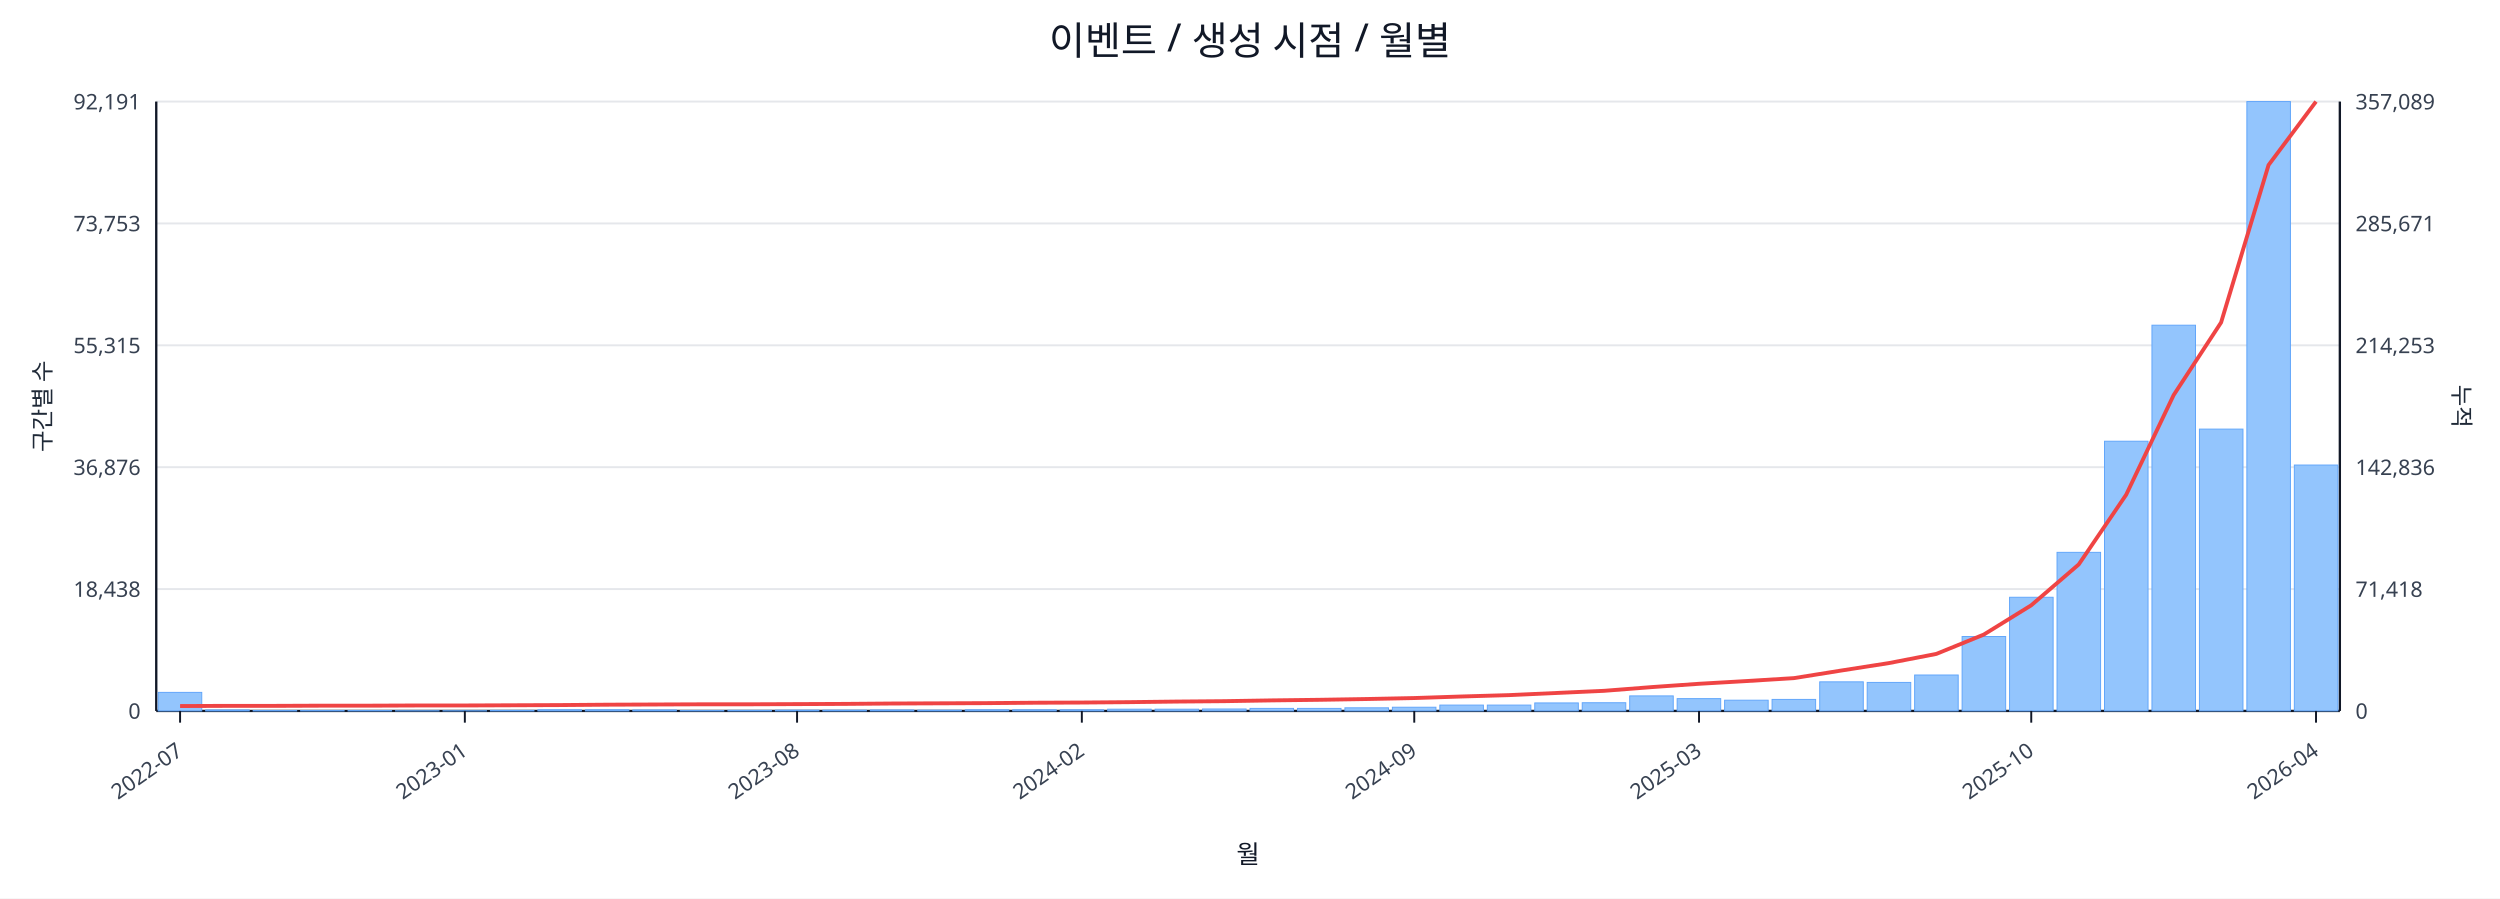
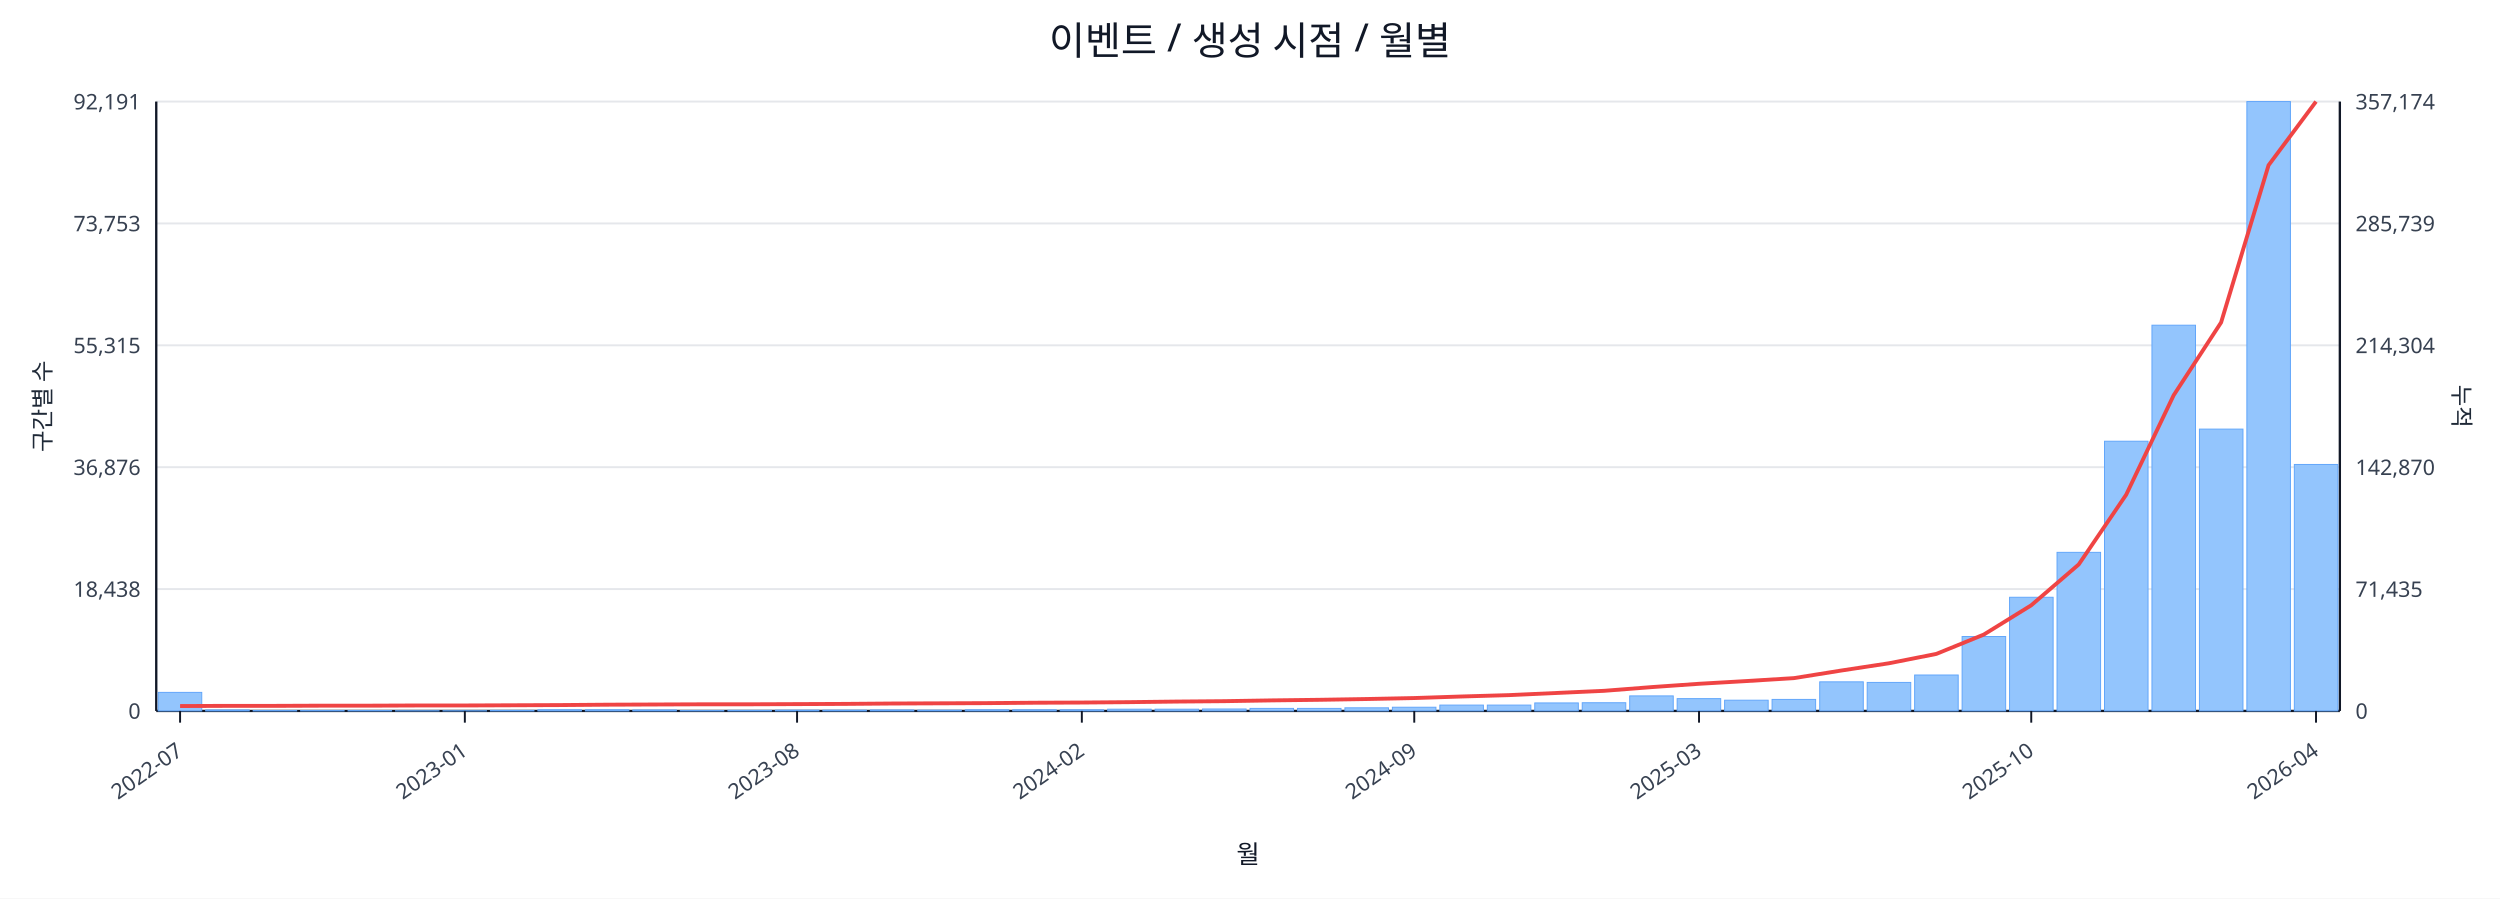
<svg xmlns="http://www.w3.org/2000/svg" width="1280" height="460" viewBox="0 0 1280 460">
  <rect x="0" y="0" width="100%" height="100%" fill="#ffffff" />
  <text x="640.0" y="28" font-size="20" text-anchor="middle" font-family="sans-serif" fill="#111827">이벤트 / 생성 시점 / 월별</text>
  <line x1="80.0" y1="52.0" x2="1198.0" y2="52.0" stroke="#e5e7eb" stroke-width="1" />
  <text x="72.0" y="56.0" font-size="11" text-anchor="end" font-family="sans-serif" fill="#374151">92,191</text>
-   <text x="1206.0" y="56.0" font-size="11" text-anchor="start" font-family="sans-serif" fill="#374151">357,089</text>
+   <text x="1206.0" y="56.0" font-size="11" text-anchor="start" font-family="sans-serif" fill="#374151">357,174</text>
  <line x1="80.0" y1="114.4" x2="1198.0" y2="114.4" stroke="#e5e7eb" stroke-width="1" />
  <text x="72.0" y="118.4" font-size="11" text-anchor="end" font-family="sans-serif" fill="#374151">73,753</text>
-   <text x="1206.0" y="118.4" font-size="11" text-anchor="start" font-family="sans-serif" fill="#374151">285,671</text>
+   <text x="1206.0" y="118.4" font-size="11" text-anchor="start" font-family="sans-serif" fill="#374151">285,739</text>
  <line x1="80.0" y1="176.8" x2="1198.0" y2="176.8" stroke="#e5e7eb" stroke-width="1" />
  <text x="72.0" y="180.8" font-size="11" text-anchor="end" font-family="sans-serif" fill="#374151">55,315</text>
-   <text x="1206.0" y="180.8" font-size="11" text-anchor="start" font-family="sans-serif" fill="#374151">214,253</text>
+   <text x="1206.0" y="180.8" font-size="11" text-anchor="start" font-family="sans-serif" fill="#374151">214,304</text>
  <line x1="80.0" y1="239.2" x2="1198.0" y2="239.2" stroke="#e5e7eb" stroke-width="1" />
  <text x="72.0" y="243.2" font-size="11" text-anchor="end" font-family="sans-serif" fill="#374151">36,876</text>
-   <text x="1206.0" y="243.2" font-size="11" text-anchor="start" font-family="sans-serif" fill="#374151">142,836</text>
+   <text x="1206.0" y="243.2" font-size="11" text-anchor="start" font-family="sans-serif" fill="#374151">142,870</text>
  <line x1="80.0" y1="301.6" x2="1198.0" y2="301.6" stroke="#e5e7eb" stroke-width="1" />
  <text x="72.0" y="305.6" font-size="11" text-anchor="end" font-family="sans-serif" fill="#374151">18,438</text>
-   <text x="1206.0" y="305.6" font-size="11" text-anchor="start" font-family="sans-serif" fill="#374151">71,418</text>
+   <text x="1206.0" y="305.6" font-size="11" text-anchor="start" font-family="sans-serif" fill="#374151">71,435</text>
  <line x1="80.0" y1="364.0" x2="1198.0" y2="364.0" stroke="#e5e7eb" stroke-width="1" />
  <text x="72.0" y="368.0" font-size="11" text-anchor="end" font-family="sans-serif" fill="#374151">0</text>
  <text x="1206.0" y="368.0" font-size="11" text-anchor="start" font-family="sans-serif" fill="#374151">0</text>
  <line x1="80.0" y1="364.0" x2="1198.0" y2="364.0" stroke="#111827" stroke-width="1.2" />
  <line x1="80.0" y1="52.0" x2="80.0" y2="364.0" stroke="#111827" stroke-width="1.2" />
  <line x1="1198.0" y1="52.0" x2="1198.0" y2="364.0" stroke="#111827" stroke-width="1.2" />
  <rect x="81.0" y="354.5" width="22.3" height="9.5" fill="#93c5fd" stroke="#60a5fa" stroke-width="0.5" />
  <rect x="105.3" y="363.5" width="22.3" height="0.5" fill="#93c5fd" stroke="#60a5fa" stroke-width="0.5" />
  <rect x="129.6" y="363.8" width="22.3" height="0.2" fill="#93c5fd" stroke="#60a5fa" stroke-width="0.5" />
  <rect x="153.9" y="363.8" width="22.3" height="0.2" fill="#93c5fd" stroke="#60a5fa" stroke-width="0.5" />
  <rect x="178.2" y="363.8" width="22.3" height="0.2" fill="#93c5fd" stroke="#60a5fa" stroke-width="0.5" />
  <rect x="202.5" y="363.9" width="22.3" height="0.1" fill="#93c5fd" stroke="#60a5fa" stroke-width="0.5" />
  <rect x="226.8" y="363.9" width="22.3" height="0.1" fill="#93c5fd" stroke="#60a5fa" stroke-width="0.5" />
  <rect x="251.1" y="363.7" width="22.3" height="0.3" fill="#93c5fd" stroke="#60a5fa" stroke-width="0.5" />
  <rect x="275.4" y="363.4" width="22.3" height="0.6" fill="#93c5fd" stroke="#60a5fa" stroke-width="0.5" />
  <rect x="299.7" y="363.4" width="22.3" height="0.6" fill="#93c5fd" stroke="#60a5fa" stroke-width="0.5" />
  <rect x="324.0" y="363.5" width="22.3" height="0.5" fill="#93c5fd" stroke="#60a5fa" stroke-width="0.5" />
  <rect x="348.3" y="363.8" width="22.3" height="0.2" fill="#93c5fd" stroke="#60a5fa" stroke-width="0.5" />
  <rect x="372.7" y="363.7" width="22.3" height="0.3" fill="#93c5fd" stroke="#60a5fa" stroke-width="0.5" />
  <rect x="397.0" y="363.6" width="22.3" height="0.4" fill="#93c5fd" stroke="#60a5fa" stroke-width="0.5" />
  <rect x="421.3" y="363.6" width="22.3" height="0.4" fill="#93c5fd" stroke="#60a5fa" stroke-width="0.5" />
  <rect x="445.6" y="363.5" width="22.3" height="0.5" fill="#93c5fd" stroke="#60a5fa" stroke-width="0.5" />
  <rect x="469.9" y="363.6" width="22.3" height="0.4" fill="#93c5fd" stroke="#60a5fa" stroke-width="0.5" />
  <rect x="494.2" y="363.4" width="22.3" height="0.6" fill="#93c5fd" stroke="#60a5fa" stroke-width="0.5" />
  <rect x="518.5" y="363.4" width="22.3" height="0.6" fill="#93c5fd" stroke="#60a5fa" stroke-width="0.5" />
  <rect x="542.8" y="363.4" width="22.3" height="0.6" fill="#93c5fd" stroke="#60a5fa" stroke-width="0.5" />
  <rect x="567.1" y="363.1" width="22.3" height="0.9" fill="#93c5fd" stroke="#60a5fa" stroke-width="0.5" />
  <rect x="591.4" y="363.1" width="22.3" height="0.9" fill="#93c5fd" stroke="#60a5fa" stroke-width="0.5" />
  <rect x="615.7" y="363.0" width="22.3" height="1.0" fill="#93c5fd" stroke="#60a5fa" stroke-width="0.5" />
  <rect x="640.0" y="362.7" width="22.3" height="1.3" fill="#93c5fd" stroke="#60a5fa" stroke-width="0.5" />
  <rect x="664.3" y="362.7" width="22.3" height="1.3" fill="#93c5fd" stroke="#60a5fa" stroke-width="0.5" />
  <rect x="688.6" y="362.4" width="22.3" height="1.6" fill="#93c5fd" stroke="#60a5fa" stroke-width="0.5" />
  <rect x="712.9" y="362.1" width="22.3" height="1.9" fill="#93c5fd" stroke="#60a5fa" stroke-width="0.5" />
  <rect x="737.2" y="361.0" width="22.3" height="3.0" fill="#93c5fd" stroke="#60a5fa" stroke-width="0.5" />
  <rect x="761.5" y="361.0" width="22.3" height="3.0" fill="#93c5fd" stroke="#60a5fa" stroke-width="0.5" />
  <rect x="785.8" y="359.9" width="22.3" height="4.1" fill="#93c5fd" stroke="#60a5fa" stroke-width="0.5" />
  <rect x="810.1" y="359.8" width="22.3" height="4.2" fill="#93c5fd" stroke="#60a5fa" stroke-width="0.5" />
  <rect x="834.4" y="356.3" width="22.3" height="7.7" fill="#93c5fd" stroke="#60a5fa" stroke-width="0.5" />
  <rect x="858.7" y="357.7" width="22.3" height="6.3" fill="#93c5fd" stroke="#60a5fa" stroke-width="0.5" />
  <rect x="883.0" y="358.5" width="22.3" height="5.5" fill="#93c5fd" stroke="#60a5fa" stroke-width="0.5" />
  <rect x="907.3" y="358.1" width="22.3" height="5.9" fill="#93c5fd" stroke="#60a5fa" stroke-width="0.5" />
  <rect x="931.7" y="349.1" width="22.3" height="14.9" fill="#93c5fd" stroke="#60a5fa" stroke-width="0.5" />
  <rect x="956.0" y="349.4" width="22.3" height="14.6" fill="#93c5fd" stroke="#60a5fa" stroke-width="0.5" />
  <rect x="980.3" y="345.6" width="22.3" height="18.4" fill="#93c5fd" stroke="#60a5fa" stroke-width="0.5" />
  <rect x="1004.6" y="325.9" width="22.3" height="38.1" fill="#93c5fd" stroke="#60a5fa" stroke-width="0.5" />
  <rect x="1028.9" y="305.8" width="22.3" height="58.2" fill="#93c5fd" stroke="#60a5fa" stroke-width="0.5" />
  <rect x="1053.2" y="282.8" width="22.3" height="81.2" fill="#93c5fd" stroke="#60a5fa" stroke-width="0.5" />
  <rect x="1077.5" y="225.9" width="22.3" height="138.1" fill="#93c5fd" stroke="#60a5fa" stroke-width="0.5" />
  <rect x="1101.8" y="166.5" width="22.3" height="197.5" fill="#93c5fd" stroke="#60a5fa" stroke-width="0.5" />
  <rect x="1126.1" y="219.7" width="22.3" height="144.3" fill="#93c5fd" stroke="#60a5fa" stroke-width="0.5" />
  <rect x="1150.4" y="52.0" width="22.3" height="312.0" fill="#93c5fd" stroke="#60a5fa" stroke-width="0.5" />
-   <rect x="1174.7" y="238.1" width="22.3" height="125.9" fill="#93c5fd" stroke="#60a5fa" stroke-width="0.5" />
-   <polyline fill="none" stroke="#ef4444" stroke-width="2" points="92.2,361.5 116.5,361.4 140.8,361.4 165.1,361.3 189.4,361.3 213.7,361.2 238.0,361.2 262.3,361.1 286.6,361.0 310.9,360.8 335.2,360.7 359.5,360.6 383.8,360.6 408.1,360.5 432.4,360.4 456.7,360.2 481.0,360.1 505.3,360.0 529.6,359.8 553.9,359.7 578.2,359.5 602.5,359.2 626.8,359.0 651.2,358.6 675.5,358.3 699.8,357.9 724.1,357.4 748.4,356.6 772.7,355.9 797.0,354.8 821.3,353.7 845.6,351.8 869.9,350.1 894.2,348.7 918.5,347.2 942.8,343.3 967.1,339.5 991.4,334.8 1015.7,324.9 1040.0,309.9 1064.3,289.0 1088.6,253.3 1112.9,202.3 1137.2,165.1 1161.5,84.5 1185.8,52.0" />
+   <rect x="1174.7" y="237.8" width="22.3" height="126.2" fill="#93c5fd" stroke="#60a5fa" stroke-width="0.5" />
+   <polyline fill="none" stroke="#ef4444" stroke-width="2" points="92.2,361.5 116.5,361.4 140.8,361.4 165.1,361.3 189.4,361.3 213.7,361.2 238.0,361.2 262.3,361.1 286.6,361.0 310.9,360.8 335.2,360.7 359.5,360.6 383.8,360.6 408.1,360.5 432.4,360.4 456.7,360.2 481.0,360.1 505.3,360.0 529.6,359.8 553.9,359.7 578.2,359.5 602.5,359.2 626.8,359.0 651.2,358.6 675.5,358.3 699.8,357.9 724.1,357.4 748.4,356.6 772.7,355.9 797.0,354.8 821.3,353.7 845.6,351.8 869.9,350.1 894.2,348.7 918.5,347.2 942.8,343.3 967.1,339.6 991.4,334.8 1015.7,324.9 1040.0,309.9 1064.3,289.0 1088.6,253.3 1112.9,202.4 1137.2,165.1 1161.5,84.6 1185.8,52.0" />
  <line x1="92.2" y1="364.0" x2="92.2" y2="370.0" stroke="#111827" stroke-width="1" />
  <text x="94.2" y="386.0" font-size="11" text-anchor="end" transform="rotate(-35 94.2 386.0)" font-family="sans-serif" fill="#374151">2022-07</text>
  <line x1="238.0" y1="364.0" x2="238.0" y2="370.0" stroke="#111827" stroke-width="1" />
  <text x="240.0" y="386.0" font-size="11" text-anchor="end" transform="rotate(-35 240.0 386.0)" font-family="sans-serif" fill="#374151">2023-01</text>
  <line x1="408.1" y1="364.0" x2="408.1" y2="370.0" stroke="#111827" stroke-width="1" />
  <text x="410.1" y="386.0" font-size="11" text-anchor="end" transform="rotate(-35 410.1 386.0)" font-family="sans-serif" fill="#374151">2023-08</text>
  <line x1="553.9" y1="364.0" x2="553.9" y2="370.0" stroke="#111827" stroke-width="1" />
  <text x="555.9" y="386.0" font-size="11" text-anchor="end" transform="rotate(-35 555.9 386.0)" font-family="sans-serif" fill="#374151">2024-02</text>
  <line x1="724.1" y1="364.0" x2="724.1" y2="370.0" stroke="#111827" stroke-width="1" />
  <text x="726.1" y="386.0" font-size="11" text-anchor="end" transform="rotate(-35 726.1 386.0)" font-family="sans-serif" fill="#374151">2024-09</text>
  <line x1="869.9" y1="364.0" x2="869.9" y2="370.0" stroke="#111827" stroke-width="1" />
  <text x="871.9" y="386.0" font-size="11" text-anchor="end" transform="rotate(-35 871.9 386.0)" font-family="sans-serif" fill="#374151">2025-03</text>
  <line x1="1040.0" y1="364.0" x2="1040.0" y2="370.0" stroke="#111827" stroke-width="1" />
  <text x="1042.0" y="386.0" font-size="11" text-anchor="end" transform="rotate(-35 1042.0 386.0)" font-family="sans-serif" fill="#374151">2025-10</text>
  <line x1="1185.8" y1="364.0" x2="1185.8" y2="370.0" stroke="#111827" stroke-width="1" />
  <text x="1187.8" y="386.0" font-size="11" text-anchor="end" transform="rotate(-35 1187.8 386.0)" font-family="sans-serif" fill="#374151">2026-04</text>
  <text x="26" y="208.0" font-size="12" transform="rotate(-90 26 208.0)" text-anchor="middle" font-family="sans-serif" fill="#1f2937">구간별 수</text>
  <text x="1256.0" y="208.0" font-size="12" transform="rotate(90 1256.0 208.0)" text-anchor="middle" font-family="sans-serif" fill="#1f2937">누적</text>
  <text x="639.0" y="442.0" font-size="13" text-anchor="middle" font-family="sans-serif" fill="#111827">월</text>
</svg>
